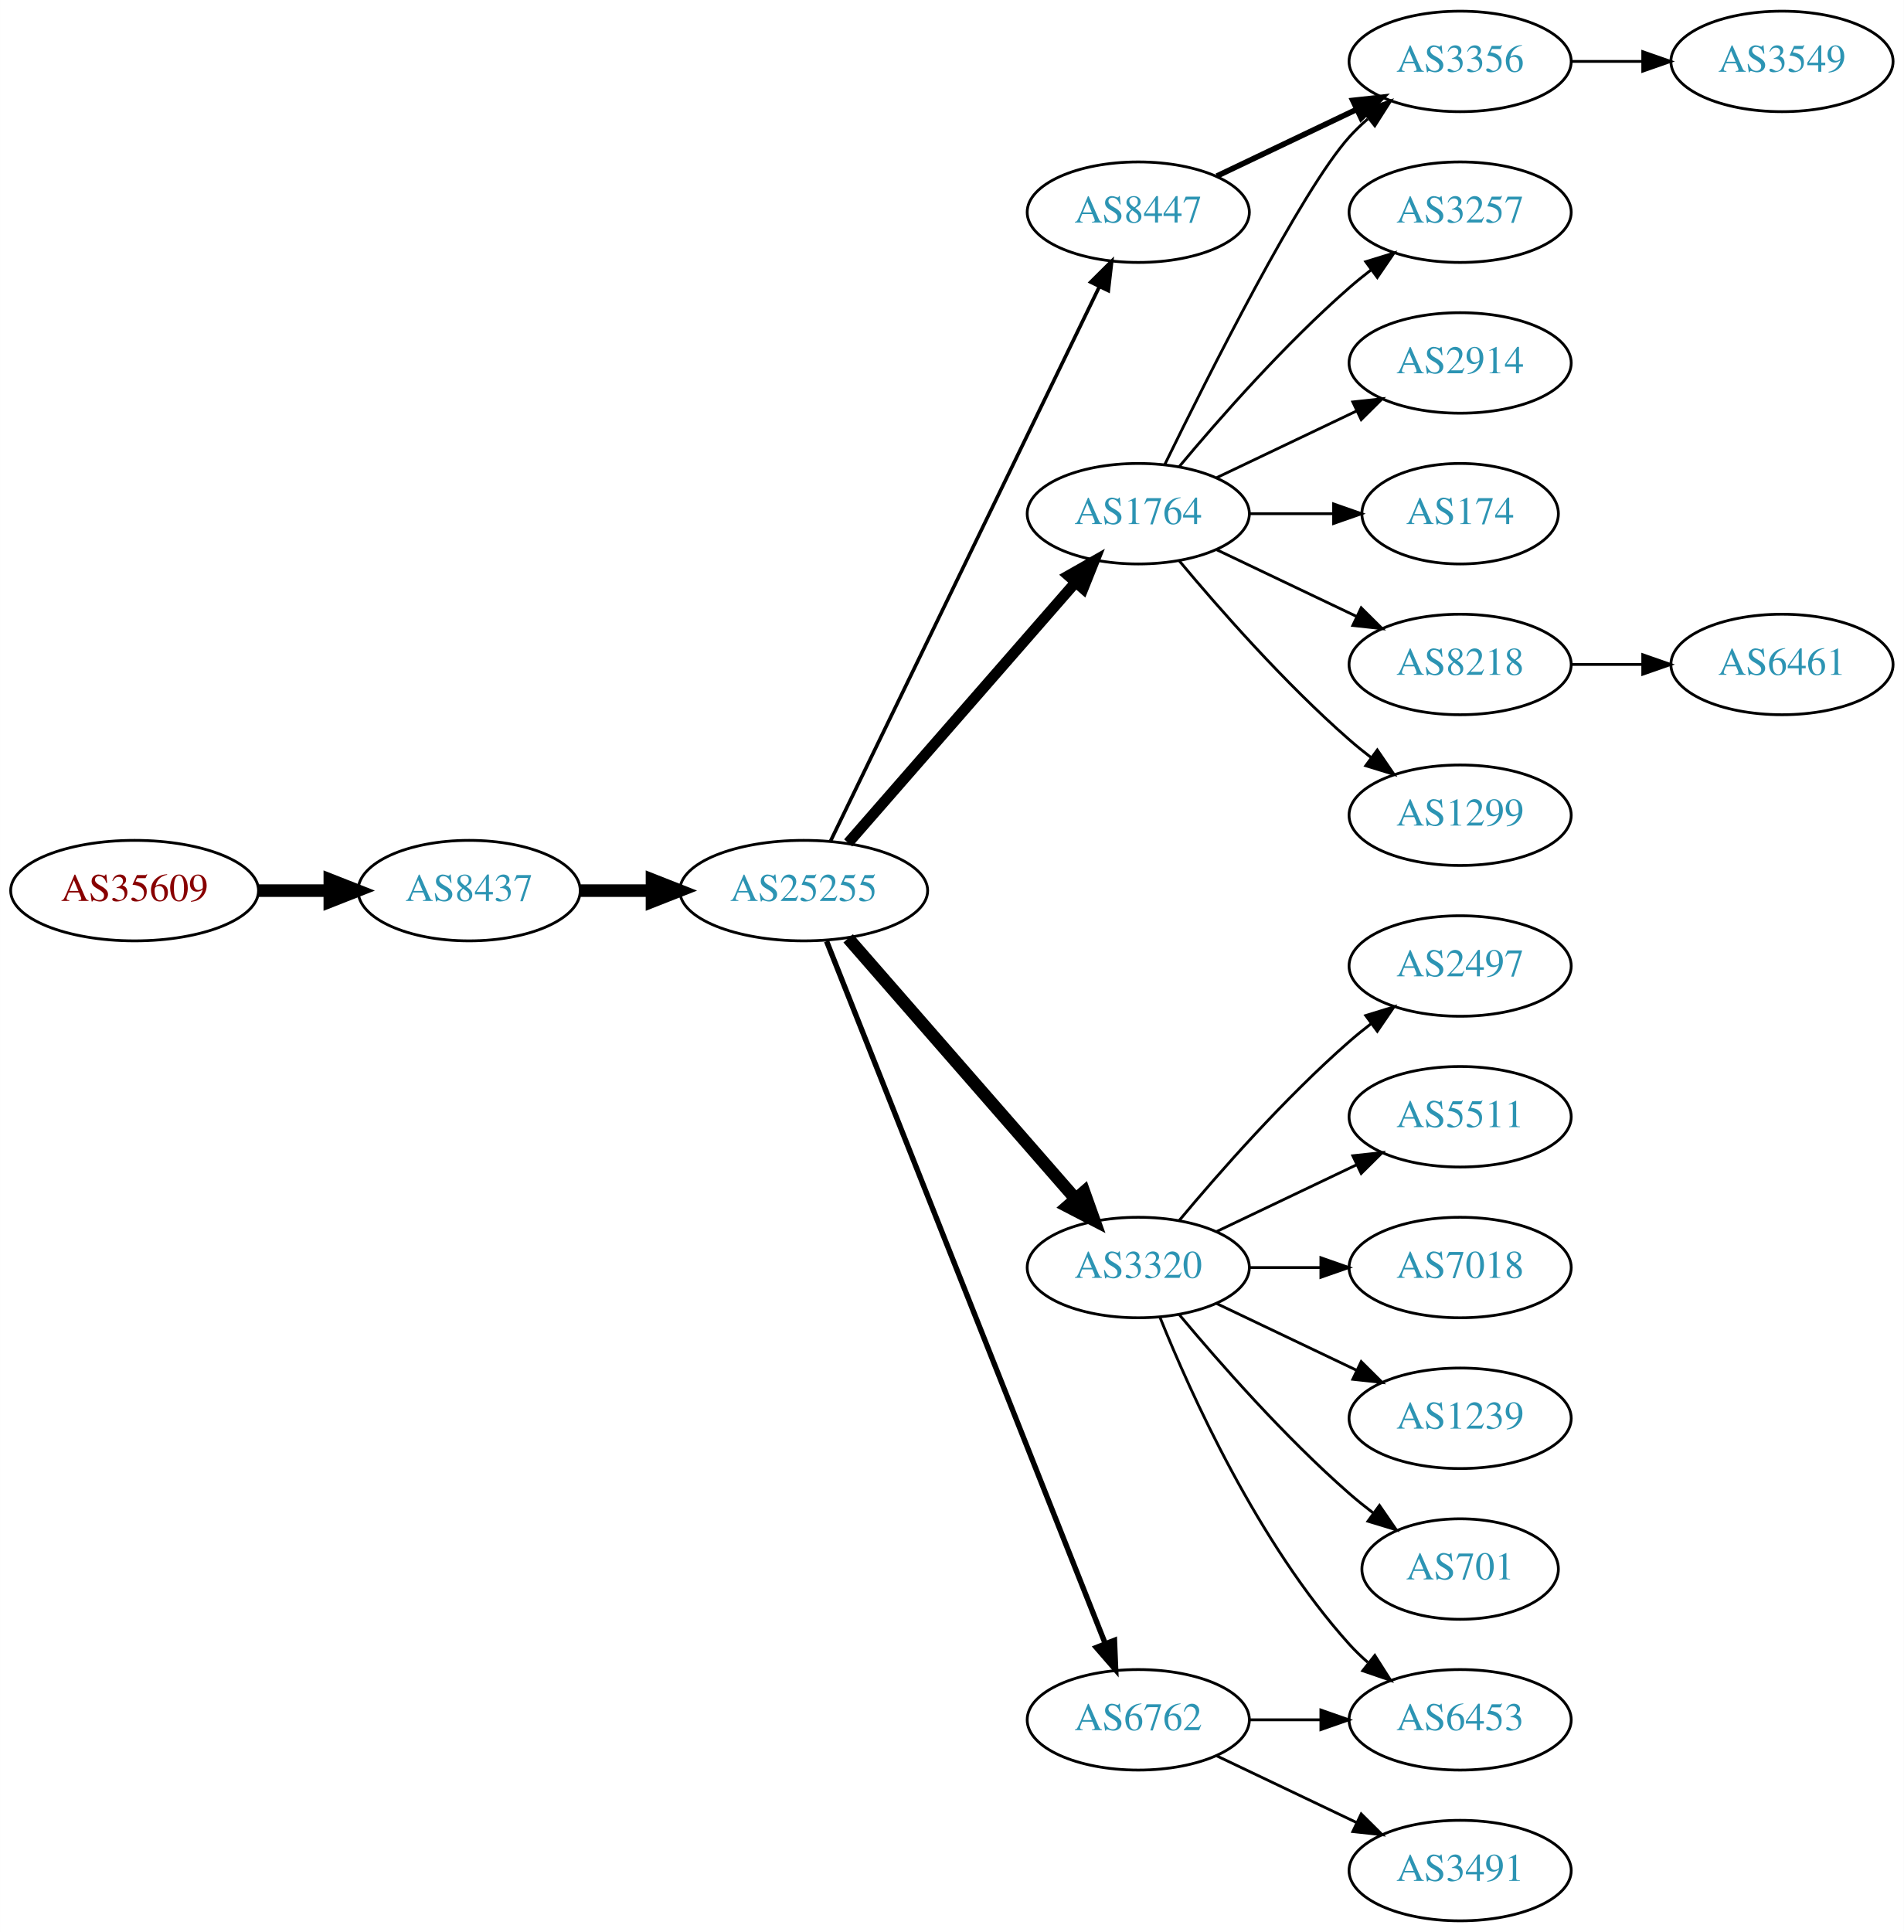
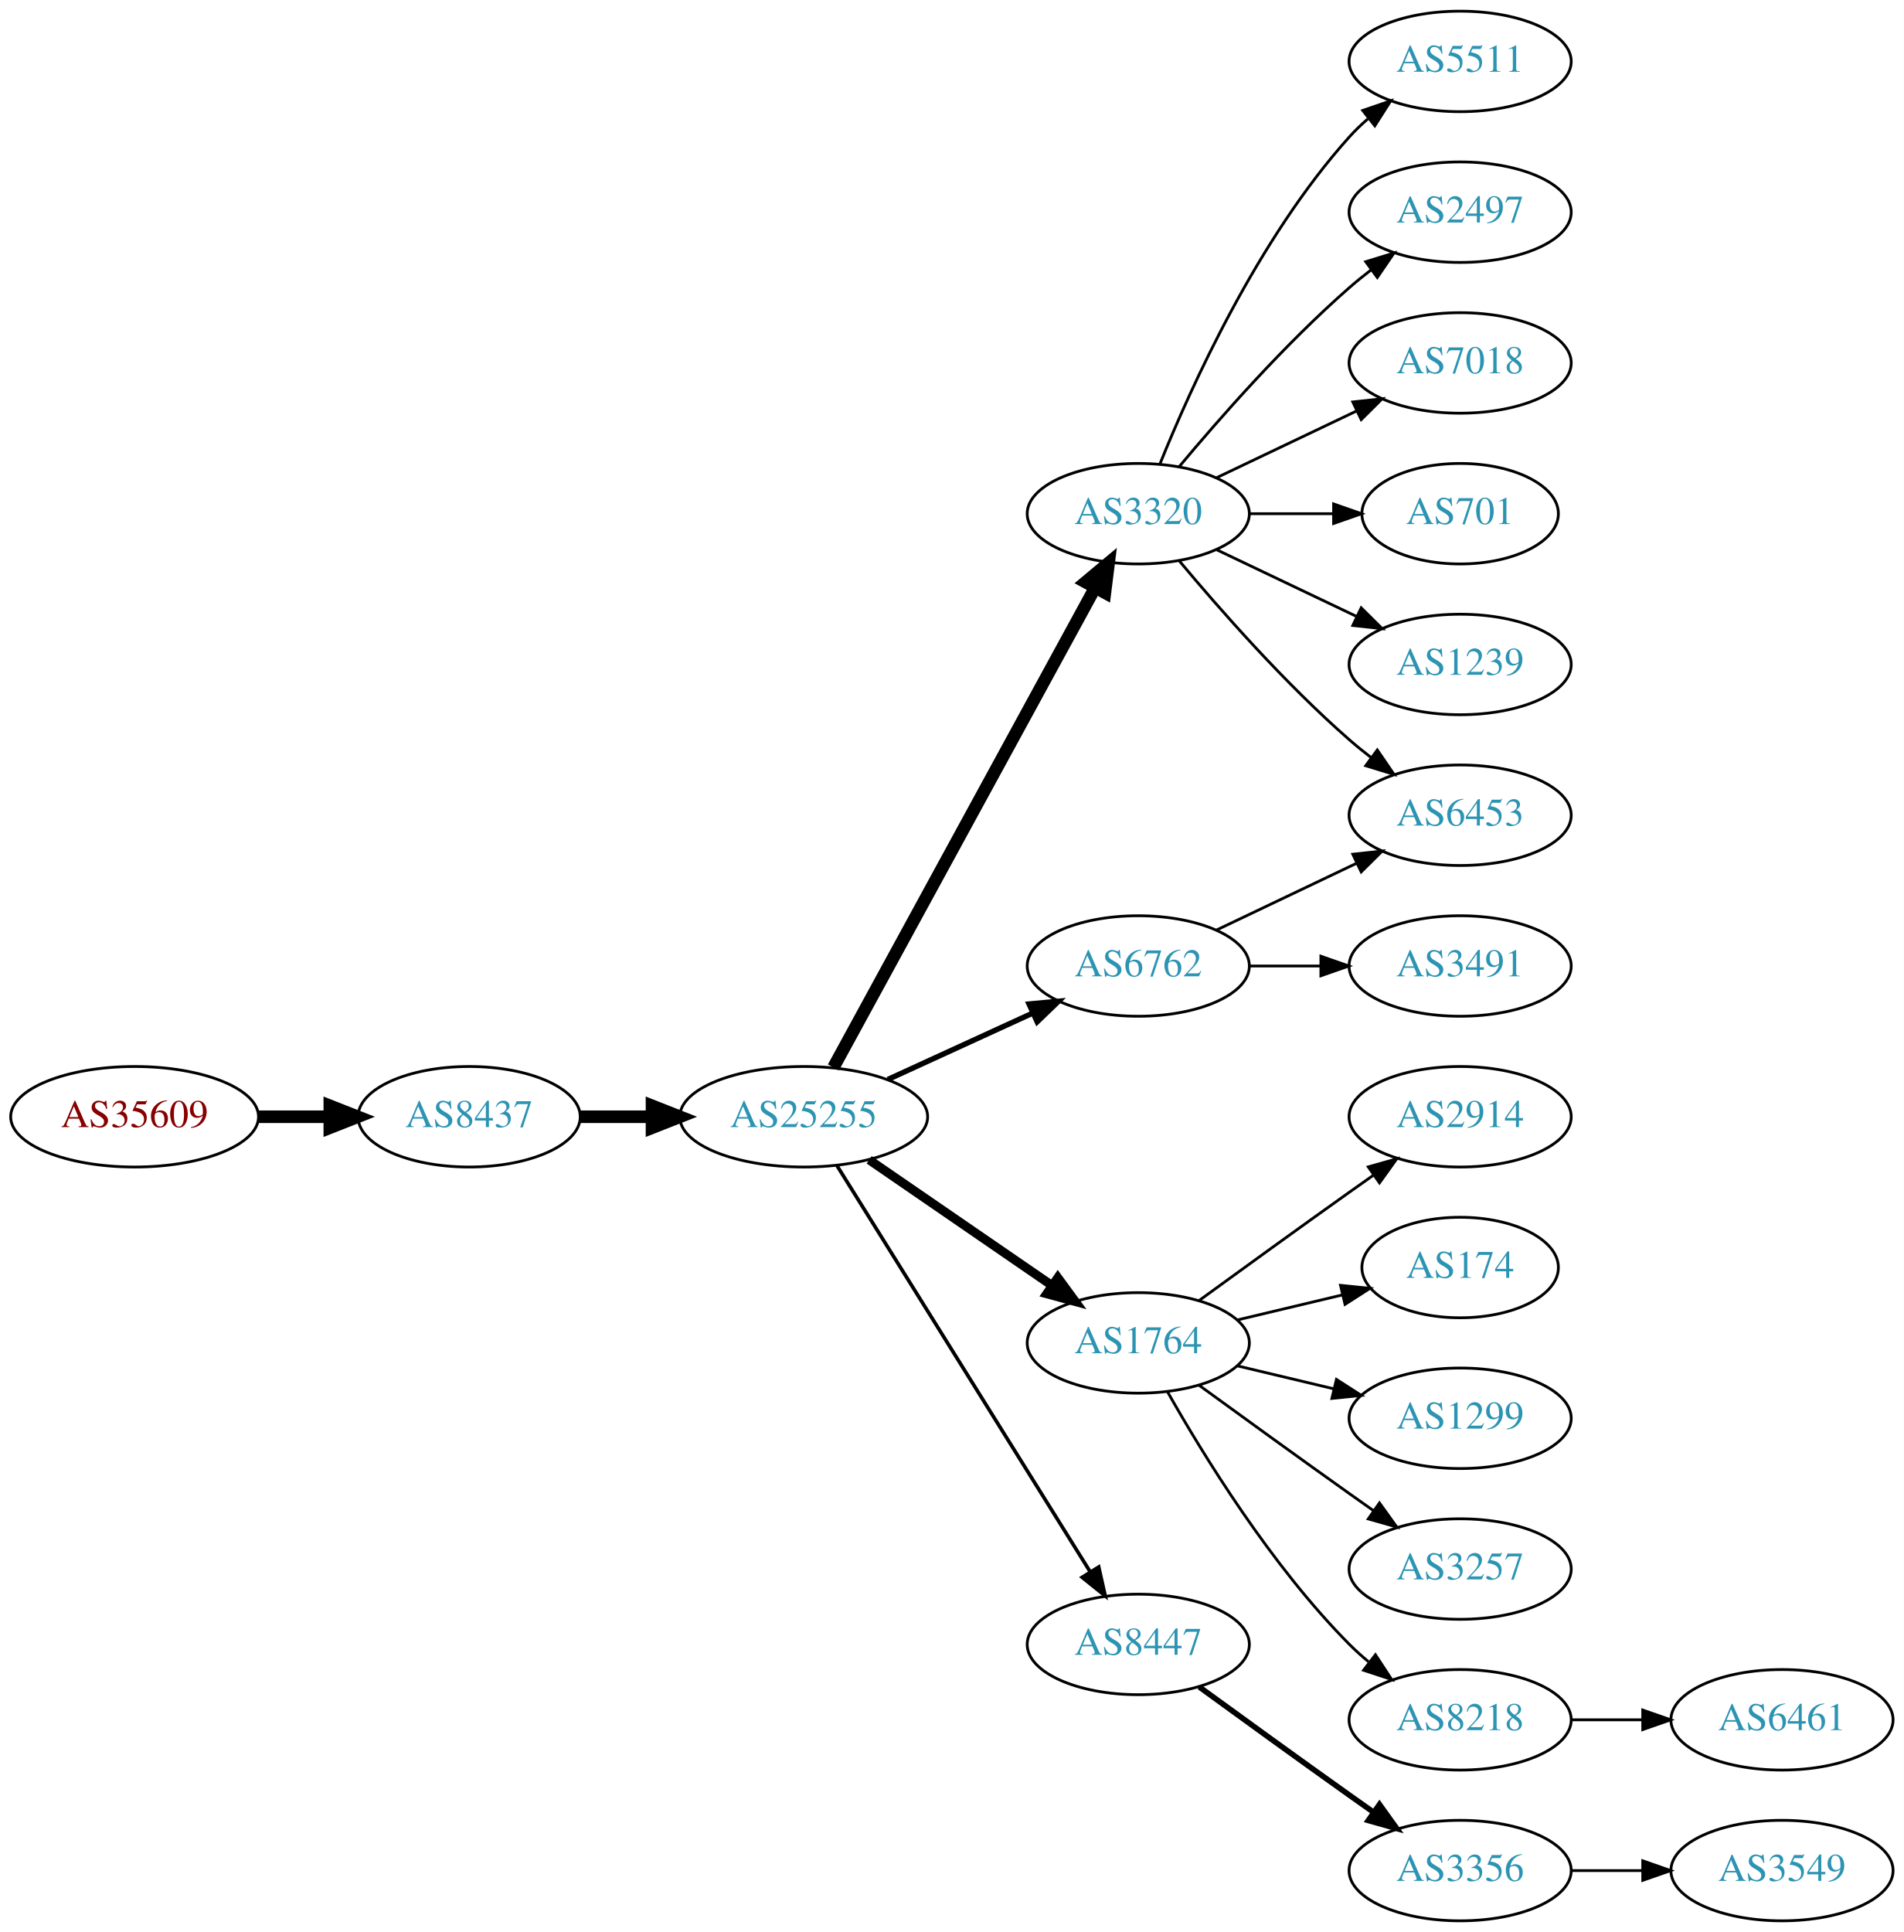
<svg xmlns="http://www.w3.org/2000/svg" xmlns:xlink="http://www.w3.org/1999/xlink" width="682pt" height="692pt" viewBox="0.00 0.00 681.96 692.00">
  <g id="graph0" class="graph" transform="scale(1 1) rotate(0) translate(4 688)">
    <polygon fill="white" stroke="none" points="-4,4 -4,-688 677.956,-688 677.956,4 -4,4" />
    <g id="node1" class="node">
      <g id="a_node1">
        <a xlink:href="/asn/35609" xlink:title="AS35609 ~ Smart Force e.U. [AT]">
-           <ellipse fill="#ffffff" stroke="black" cx="44.196" cy="-369" rx="44.393" ry="18" />
-           <text text-anchor="middle" x="44.196" y="-365.3" font-family="Times,serif" font-size="14.00" fill="#880000">AS35609</text>
+           <ellipse fill="#ffffff" stroke="black" cx="44.196" cy="-288" rx="44.393" ry="18" />
+           <text text-anchor="middle" x="44.196" y="-284.3" font-family="Times,serif" font-size="14.00" fill="#880000">AS35609</text>
        </a>
      </g>
    </g>
    <g id="node2" class="node">
      <g id="a_node2">
        <a xlink:href="/asn/8437" xlink:title="AS8437 ~ Hutchison Drei Austria GmbH [AT]">
-           <ellipse fill="#ffffff" stroke="black" cx="164.039" cy="-369" rx="39.794" ry="18" />
-           <text text-anchor="middle" x="164.039" y="-365.3" font-family="Times,serif" font-size="14.00" fill="#2c94b3">AS8437</text>
+           <ellipse fill="#ffffff" stroke="black" cx="164.039" cy="-288" rx="39.794" ry="18" />
+           <text text-anchor="middle" x="164.039" y="-284.3" font-family="Times,serif" font-size="14.00" fill="#2c94b3">AS8437</text>
        </a>
      </g>
    </g>
    <g id="edge1" class="edge">
-       <path fill="none" stroke="black" stroke-width="4.5" d="M88.407,-369C96.72,-369 105.482,-369 113.965,-369" />
-       <polygon fill="black" stroke="black" stroke-width="4.5" points="114.123,-372.938 124.123,-369 114.123,-365.063 114.123,-372.938" />
+       <path fill="none" stroke="black" stroke-width="4.5" d="M88.407,-288C96.72,-288 105.482,-288 113.965,-288" />
+       <polygon fill="black" stroke="black" stroke-width="4.5" points="114.123,-291.938 124.123,-288 114.123,-284.063 114.123,-291.938" />
    </g>
    <g id="node3" class="node">
      <g id="a_node3">
        <a xlink:href="/asn/25255" xlink:title="AS25255 ~ ==&gt; TELE2 AUSTRIA &lt;== [AT]">
-           <ellipse fill="#ffffff" stroke="black" cx="283.881" cy="-369" rx="44.393" ry="18" />
-           <text text-anchor="middle" x="283.881" y="-365.3" font-family="Times,serif" font-size="14.00" fill="#2c94b3">AS25255</text>
+           <ellipse fill="#ffffff" stroke="black" cx="283.881" cy="-288" rx="44.393" ry="18" />
+           <text text-anchor="middle" x="283.881" y="-284.3" font-family="Times,serif" font-size="14.00" fill="#2c94b3">AS25255</text>
        </a>
      </g>
    </g>
    <g id="edge2" class="edge">
-       <path fill="none" stroke="black" stroke-width="4.5" d="M203.951,-369C212.054,-369 220.729,-369 229.255,-369" />
-       <polygon fill="black" stroke="black" stroke-width="4.5" points="229.533,-372.938 239.533,-369 229.533,-365.063 229.533,-372.938" />
+       <path fill="none" stroke="black" stroke-width="4.5" d="M203.951,-288C212.054,-288 220.729,-288 229.255,-288" />
+       <polygon fill="black" stroke="black" stroke-width="4.5" points="229.533,-291.938 239.533,-288 229.533,-284.063 229.533,-291.938" />
    </g>
    <g id="node4" class="node">
      <g id="a_node4">
-         <a xlink:href="/asn/1764" xlink:title="AS1764 ~ NEXTLAYER-AS [AT]">
+         <a xlink:href="/asn/3320" xlink:title="AS3320 ~ DTAG [DE]">
          <ellipse fill="#ffffff" stroke="black" cx="403.724" cy="-504" rx="39.794" ry="18" />
-           <text text-anchor="middle" x="403.724" y="-500.3" font-family="Times,serif" font-size="14.00" fill="#2c94b3">AS1764</text>
+           <text text-anchor="middle" x="403.724" y="-500.3" font-family="Times,serif" font-size="14.00" fill="#2c94b3">AS3320</text>
        </a>
      </g>
    </g>
    <g id="edge3" class="edge">
-       <path fill="none" stroke="black" stroke-width="3.857" d="M299.806,-386.098C320.349,-409.631 357.468,-452.155 381.064,-479.187" />
-       <polygon fill="black" stroke="black" stroke-width="3.857" points="378.707,-481.809 387.92,-487.041 383.981,-477.206 378.707,-481.809" />
+       <path fill="none" stroke="black" stroke-width="4.5" d="M294.525,-305.676C315.206,-343.584 363.919,-432.873 388.298,-477.559" />
+       <polygon fill="black" stroke="black" stroke-width="4.5" points="384.866,-479.49 393.112,-486.383 391.779,-475.718 384.866,-479.49" />
    </g>
    <g id="node5" class="node">
      <g id="a_node5">
-         <a xlink:href="/asn/8447" xlink:title="AS8447 ~ A1 Telekom Austria AG [AT]">
-           <ellipse fill="#ffffff" stroke="black" cx="403.724" cy="-612" rx="39.794" ry="18" />
-           <text text-anchor="middle" x="403.724" y="-608.3" font-family="Times,serif" font-size="14.00" fill="#2c94b3">AS8447</text>
+         <a xlink:href="/asn/6762" xlink:title="AS6762 ~ TELECOM ITALIA SPARKLE S.p.A. [IT]">
+           <ellipse fill="#ffffff" stroke="black" cx="403.724" cy="-342" rx="39.794" ry="18" />
+           <text text-anchor="middle" x="403.724" y="-338.3" font-family="Times,serif" font-size="14.00" fill="#2c94b3">AS6762</text>
        </a>
      </g>
    </g>
    <g id="edge4" class="edge">
-       <path fill="none" stroke="black" stroke-width="1.286" d="M293.546,-386.868C314.027,-429.101 365.514,-535.272 389.74,-585.227" />
-       <polygon fill="black" stroke="black" stroke-width="1.286" points="386.692,-586.963 394.205,-594.433 392.99,-583.908 386.692,-586.963" />
+       <path fill="none" stroke="black" stroke-width="1.929" d="M314.011,-301.348C329.622,-308.502 349.02,-317.391 365.692,-325.03" />
+       <polygon fill="black" stroke="black" stroke-width="1.929" points="364.595,-328.378 375.144,-329.362 367.511,-322.014 364.595,-328.378" />
    </g>
    <g id="node6" class="node">
      <g id="a_node6">
-         <a xlink:href="/asn/3320" xlink:title="AS3320 ~ DTAG [DE]">
-           <ellipse fill="#ffffff" stroke="black" cx="403.724" cy="-234" rx="39.794" ry="18" />
-           <text text-anchor="middle" x="403.724" y="-230.3" font-family="Times,serif" font-size="14.00" fill="#2c94b3">AS3320</text>
+         <a xlink:href="/asn/1764" xlink:title="AS1764 ~ NEXTLAYER-AS [AT]">
+           <ellipse fill="#ffffff" stroke="black" cx="403.724" cy="-207" rx="39.794" ry="18" />
+           <text text-anchor="middle" x="403.724" y="-203.3" font-family="Times,serif" font-size="14.00" fill="#2c94b3">AS1764</text>
        </a>
      </g>
    </g>
    <g id="edge5" class="edge">
-       <path fill="none" stroke="black" stroke-width="4.5" d="M299.806,-351.902C320.349,-328.369 357.468,-285.845 381.064,-258.813" />
-       <polygon fill="black" stroke="black" stroke-width="4.5" points="384.31,-261.082 387.92,-250.959 378.378,-255.903 384.31,-261.082" />
+       <path fill="none" stroke="black" stroke-width="3.214" d="M307.324,-272.574C325.905,-259.802 352.466,-241.545 372.846,-227.537" />
+       <polygon fill="black" stroke="black" stroke-width="3.214" points="374.902,-230.371 381.16,-221.822 370.936,-224.602 374.902,-230.371" />
    </g>
    <g id="node7" class="node">
      <g id="a_node7">
-         <a xlink:href="/asn/6762" xlink:title="AS6762 ~ TELECOM ITALIA SPARKLE S.p.A. [IT]">
-           <ellipse fill="#ffffff" stroke="black" cx="403.724" cy="-72" rx="39.794" ry="18" />
-           <text text-anchor="middle" x="403.724" y="-68.3" font-family="Times,serif" font-size="14.00" fill="#2c94b3">AS6762</text>
+         <a xlink:href="/asn/8447" xlink:title="AS8447 ~ A1 Telekom Austria AG [AT]">
+           <ellipse fill="#ffffff" stroke="black" cx="403.724" cy="-99" rx="39.794" ry="18" />
+           <text text-anchor="middle" x="403.724" y="-95.3" font-family="Times,serif" font-size="14.00" fill="#2c94b3">AS8447</text>
        </a>
      </g>
    </g>
    <g id="edge6" class="edge">
-       <path fill="none" stroke="black" stroke-width="1.929" d="M292.075,-350.868C312.01,-300.627 368.052,-159.385 391.833,-99.447" />
-       <polygon fill="black" stroke="black" stroke-width="1.929" points="395.189,-100.48 395.624,-89.894 388.682,-97.898 395.189,-100.48" />
+       <path fill="none" stroke="black" stroke-width="1.286" d="M295.756,-270.558C316.54,-237.225 362,-164.314 386.429,-125.134" />
+       <polygon fill="black" stroke="black" stroke-width="1.286" points="389.554,-126.737 391.875,-116.4 383.614,-123.034 389.554,-126.737" />
+     </g>
+     <g id="node9" class="node">
+       <g id="a_node9">
+         <a xlink:href="/asn/6453" xlink:title="AS6453 ~ TATA COMMUNICATIONS (AMERICA) INC [US]">
+           <ellipse fill="#ffffff" stroke="black" cx="519.017" cy="-396" rx="39.794" ry="18" />
+           <text text-anchor="middle" x="519.017" y="-392.3" font-family="Times,serif" font-size="14.00" fill="#2c94b3">AS6453</text>
+         </a>
+       </g>
+     </g>
+     <g id="edge9" class="edge">
+       <path fill="none" stroke="black" d="M418.354,-487.183C432.636,-470.071 456.183,-443.255 479.37,-423 481.836,-420.846 484.475,-418.706 487.172,-416.628" />
+       <polygon fill="black" stroke="black" points="489.345,-419.375 495.326,-410.63 485.197,-413.736 489.345,-419.375" />
+     </g>
+     <g id="node10" class="node">
+       <g id="a_node10">
+         <a xlink:href="/asn/5511" xlink:title="AS5511 ~ Orange S.A. [FR]">
+           <ellipse fill="#ffffff" stroke="black" cx="519.017" cy="-666" rx="39.794" ry="18" />
+           <text text-anchor="middle" x="519.017" y="-662.3" font-family="Times,serif" font-size="14.00" fill="#2c94b3">AS5511</text>
+         </a>
+       </g>
+     </g>
+     <g id="edge10" class="edge">
+       <path fill="none" stroke="black" d="M411.472,-521.787C422.523,-549.243 446.576,-602.578 479.37,-639 481.373,-641.224 483.591,-643.363 485.924,-645.397" />
+       <polygon fill="black" stroke="black" points="484.122,-648.433 494.143,-651.873 488.454,-642.935 484.122,-648.433" />
+     </g>
+     <g id="node11" class="node">
+       <g id="a_node11">
+         <a xlink:href="/asn/2497" xlink:title="AS2497 ~ Internet Initiative Japan Inc. [JP]">
+           <ellipse fill="#ffffff" stroke="black" cx="519.017" cy="-612" rx="39.794" ry="18" />
+           <text text-anchor="middle" x="519.017" y="-608.3" font-family="Times,serif" font-size="14.00" fill="#2c94b3">AS2497</text>
+         </a>
+       </g>
+     </g>
+     <g id="edge11" class="edge">
+       <path fill="none" stroke="black" d="M418.354,-520.817C432.636,-537.929 456.183,-564.745 479.37,-585 481.836,-587.154 484.475,-589.294 487.172,-591.372" />
+       <polygon fill="black" stroke="black" points="485.197,-594.264 495.326,-597.37 489.345,-588.625 485.197,-594.264" />
+     </g>
+     <g id="node12" class="node">
+       <g id="a_node12">
+         <a xlink:href="/asn/7018" xlink:title="AS7018 ~ AT&amp;T Services, Inc. [US]">
+           <ellipse fill="#ffffff" stroke="black" cx="519.017" cy="-558" rx="39.794" ry="18" />
+           <text text-anchor="middle" x="519.017" y="-554.3" font-family="Times,serif" font-size="14.00" fill="#2c94b3">AS7018</text>
+         </a>
+       </g>
+     </g>
+     <g id="edge12" class="edge">
+       <path fill="none" stroke="black" d="M431.86,-516.934C446.854,-524.081 465.675,-533.052 481.898,-540.785" />
+       <polygon fill="black" stroke="black" points="480.569,-544.028 491.102,-545.171 483.581,-537.709 480.569,-544.028" />
+     </g>
+     <g id="node13" class="node">
+       <g id="a_node13">
+         <a xlink:href="/asn/701" xlink:title="AS701 ~ UUNET [US]">
+           <ellipse fill="#ffffff" stroke="black" cx="519.017" cy="-504" rx="35.194" ry="18" />
+           <text text-anchor="middle" x="519.017" y="-500.3" font-family="Times,serif" font-size="14.00" fill="#2c94b3">AS701</text>
+         </a>
+       </g>
+     </g>
+     <g id="edge13" class="edge">
+       <path fill="none" stroke="black" d="M443.396,-504C453.101,-504 463.592,-504 473.555,-504" />
+       <polygon fill="black" stroke="black" points="473.691,-507.5 483.691,-504 473.691,-500.5 473.691,-507.5" />
+     </g>
+     <g id="node14" class="node">
+       <g id="a_node14">
+         <a xlink:href="/asn/1239" xlink:title="AS1239 ~ Sprint [US]">
+           <ellipse fill="#ffffff" stroke="black" cx="519.017" cy="-450" rx="39.794" ry="18" />
+           <text text-anchor="middle" x="519.017" y="-446.3" font-family="Times,serif" font-size="14.00" fill="#2c94b3">AS1239</text>
+         </a>
+       </g>
+     </g>
+     <g id="edge14" class="edge">
+       <path fill="none" stroke="black" d="M431.86,-491.066C446.854,-483.919 465.675,-474.948 481.898,-467.215" />
+       <polygon fill="black" stroke="black" points="483.581,-470.291 491.102,-462.829 480.569,-463.972 483.581,-470.291" />
    </g>
    <g id="node8" class="node">
      <g id="a_node8">
-         <a xlink:href="/asn/3257" xlink:title="AS3257 ~ GTT [DE]">
-           <ellipse fill="#ffffff" stroke="black" cx="519.017" cy="-612" rx="39.794" ry="18" />
-           <text text-anchor="middle" x="519.017" y="-608.3" font-family="Times,serif" font-size="14.00" fill="#2c94b3">AS3257</text>
+         <a xlink:href="/asn/3491" xlink:title="AS3491 ~ PCCW Global, Inc. [US]">
+           <ellipse fill="#ffffff" stroke="black" cx="519.017" cy="-342" rx="39.794" ry="18" />
+           <text text-anchor="middle" x="519.017" y="-338.3" font-family="Times,serif" font-size="14.00" fill="#2c94b3">AS3491</text>
        </a>
      </g>
    </g>
    <g id="edge7" class="edge">
-       <path fill="none" stroke="black" d="M418.354,-520.817C432.636,-537.929 456.183,-564.745 479.37,-585 481.836,-587.154 484.475,-589.294 487.172,-591.372" />
-       <polygon fill="black" stroke="black" points="485.197,-594.264 495.326,-597.37 489.345,-588.625 485.197,-594.264" />
-     </g>
-     <g id="node9" class="node">
-       <g id="a_node9">
-         <a xlink:href="/asn/3356" xlink:title="AS3356 ~ Level 3 Parent, LLC [US]">
-           <ellipse fill="#ffffff" stroke="black" cx="519.017" cy="-666" rx="39.794" ry="18" />
-           <text text-anchor="middle" x="519.017" y="-662.3" font-family="Times,serif" font-size="14.00" fill="#2c94b3">AS3356</text>
-         </a>
-       </g>
+       <path fill="none" stroke="black" d="M443.396,-342C451.599,-342 460.363,-342 468.895,-342" />
+       <polygon fill="black" stroke="black" points="469.134,-345.5 479.134,-342 469.134,-338.5 469.134,-345.5" />
    </g>
    <g id="edge8" class="edge">
-       <path fill="none" stroke="black" d="M413.162,-521.511C428.78,-553.509 462.167,-619.893 479.37,-639 481.373,-641.224 483.591,-643.363 485.924,-645.397" />
-       <polygon fill="black" stroke="black" points="484.122,-648.433 494.143,-651.873 488.454,-642.935 484.122,-648.433" />
-     </g>
-     <g id="node10" class="node">
-       <g id="a_node10">
-         <a xlink:href="/asn/2914" xlink:title="AS2914 ~ NTT America, Inc. [US]">
-           <ellipse fill="#ffffff" stroke="black" cx="519.017" cy="-558" rx="39.794" ry="18" />
-           <text text-anchor="middle" x="519.017" y="-554.3" font-family="Times,serif" font-size="14.00" fill="#2c94b3">AS2914</text>
-         </a>
-       </g>
-     </g>
-     <g id="edge9" class="edge">
-       <path fill="none" stroke="black" d="M431.86,-516.934C446.854,-524.081 465.675,-533.052 481.898,-540.785" />
-       <polygon fill="black" stroke="black" points="480.569,-544.028 491.102,-545.171 483.581,-537.709 480.569,-544.028" />
-     </g>
-     <g id="node11" class="node">
-       <g id="a_node11">
-         <a xlink:href="/asn/174" xlink:title="AS174 ~ Cogent Communications [US]">
-           <ellipse fill="#ffffff" stroke="black" cx="519.017" cy="-504" rx="35.194" ry="18" />
-           <text text-anchor="middle" x="519.017" y="-500.3" font-family="Times,serif" font-size="14.00" fill="#2c94b3">AS174</text>
-         </a>
-       </g>
-     </g>
-     <g id="edge10" class="edge">
-       <path fill="none" stroke="black" d="M443.396,-504C453.101,-504 463.592,-504 473.555,-504" />
-       <polygon fill="black" stroke="black" points="473.691,-507.5 483.691,-504 473.691,-500.5 473.691,-507.5" />
-     </g>
-     <g id="node12" class="node">
-       <g id="a_node12">
-         <a xlink:href="/asn/8218" xlink:title="AS8218 ~ legacy Neotelecoms [FR]">
-           <ellipse fill="#ffffff" stroke="black" cx="519.017" cy="-450" rx="39.794" ry="18" />
-           <text text-anchor="middle" x="519.017" y="-446.3" font-family="Times,serif" font-size="14.00" fill="#2c94b3">AS8218</text>
-         </a>
-       </g>
-     </g>
-     <g id="edge11" class="edge">
-       <path fill="none" stroke="black" d="M431.86,-491.066C446.854,-483.919 465.675,-474.948 481.898,-467.215" />
-       <polygon fill="black" stroke="black" points="483.581,-470.291 491.102,-462.829 480.569,-463.972 483.581,-470.291" />
-     </g>
-     <g id="node13" class="node">
-       <g id="a_node13">
-         <a xlink:href="/asn/1299" xlink:title="AS1299 ~ Telia Carrier [EU]">
-           <ellipse fill="#ffffff" stroke="black" cx="519.017" cy="-396" rx="39.794" ry="18" />
-           <text text-anchor="middle" x="519.017" y="-392.3" font-family="Times,serif" font-size="14.00" fill="#2c94b3">AS1299</text>
-         </a>
-       </g>
-     </g>
-     <g id="edge12" class="edge">
-       <path fill="none" stroke="black" d="M418.354,-487.183C432.636,-470.071 456.183,-443.255 479.37,-423 481.836,-420.846 484.475,-418.706 487.172,-416.628" />
-       <polygon fill="black" stroke="black" points="489.345,-419.375 495.326,-410.63 485.197,-413.736 489.345,-419.375" />
-     </g>
-     <g id="edge13" class="edge">
-       <path fill="none" stroke="black" stroke-width="2" d="M431.86,-624.934C446.854,-632.081 465.675,-641.052 481.898,-648.785" />
-       <polygon fill="black" stroke="black" stroke-width="2" points="480.569,-652.028 491.102,-653.171 483.581,-645.709 480.569,-652.028" />
-     </g>
-     <g id="node14" class="node">
-       <g id="a_node14">
-         <a xlink:href="/asn/2497" xlink:title="AS2497 ~ Internet Initiative Japan Inc. [JP]">
-           <ellipse fill="#ffffff" stroke="black" cx="519.017" cy="-342" rx="39.794" ry="18" />
-           <text text-anchor="middle" x="519.017" y="-338.3" font-family="Times,serif" font-size="14.00" fill="#2c94b3">AS2497</text>
-         </a>
-       </g>
-     </g>
-     <g id="edge14" class="edge">
-       <path fill="none" stroke="black" d="M418.354,-250.817C432.636,-267.929 456.183,-294.745 479.37,-315 481.836,-317.154 484.475,-319.294 487.172,-321.372" />
-       <polygon fill="black" stroke="black" points="485.197,-324.264 495.326,-327.37 489.345,-318.625 485.197,-324.264" />
+       <path fill="none" stroke="black" d="M431.86,-354.934C446.854,-362.081 465.675,-371.052 481.898,-378.785" />
+       <polygon fill="black" stroke="black" points="480.569,-382.028 491.102,-383.171 483.581,-375.709 480.569,-382.028" />
    </g>
    <g id="node15" class="node">
      <g id="a_node15">
-         <a xlink:href="/asn/6453" xlink:title="AS6453 ~ TATA COMMUNICATIONS (AMERICA) INC [US]">
-           <ellipse fill="#ffffff" stroke="black" cx="519.017" cy="-72" rx="39.794" ry="18" />
-           <text text-anchor="middle" x="519.017" y="-68.3" font-family="Times,serif" font-size="14.00" fill="#2c94b3">AS6453</text>
+         <a xlink:href="/asn/2914" xlink:title="AS2914 ~ NTT America, Inc. [US]">
+           <ellipse fill="#ffffff" stroke="black" cx="519.017" cy="-288" rx="39.794" ry="18" />
+           <text text-anchor="middle" x="519.017" y="-284.3" font-family="Times,serif" font-size="14.00" fill="#2c94b3">AS2914</text>
        </a>
      </g>
    </g>
    <g id="edge15" class="edge">
-       <path fill="none" stroke="black" d="M411.472,-216.213C422.523,-188.757 446.576,-135.422 479.37,-99 481.373,-96.776 483.591,-94.637 485.924,-92.603" />
-       <polygon fill="black" stroke="black" points="488.454,-95.065 494.143,-86.127 484.122,-89.567 488.454,-95.065" />
+       <path fill="none" stroke="black" d="M425.572,-222.222C440.506,-233.091 461.12,-248.025 479.37,-261 482.191,-263.005 485.134,-265.085 488.082,-267.159" />
+       <polygon fill="black" stroke="black" points="486.109,-270.05 496.306,-272.926 490.128,-264.319 486.109,-270.05" />
    </g>
    <g id="node16" class="node">
      <g id="a_node16">
-         <a xlink:href="/asn/5511" xlink:title="AS5511 ~ Orange S.A. [FR]">
-           <ellipse fill="#ffffff" stroke="black" cx="519.017" cy="-288" rx="39.794" ry="18" />
-           <text text-anchor="middle" x="519.017" y="-284.3" font-family="Times,serif" font-size="14.00" fill="#2c94b3">AS5511</text>
+         <a xlink:href="/asn/174" xlink:title="AS174 ~ Cogent Communications [US]">
+           <ellipse fill="#ffffff" stroke="black" cx="519.017" cy="-234" rx="35.194" ry="18" />
+           <text text-anchor="middle" x="519.017" y="-230.3" font-family="Times,serif" font-size="14.00" fill="#2c94b3">AS174</text>
        </a>
      </g>
    </g>
    <g id="edge16" class="edge">
-       <path fill="none" stroke="black" d="M431.86,-246.934C446.854,-254.081 465.675,-263.052 481.898,-270.785" />
-       <polygon fill="black" stroke="black" points="480.569,-274.028 491.102,-275.171 483.581,-267.709 480.569,-274.028" />
+       <path fill="none" stroke="black" d="M439.331,-215.248C451.125,-218.058 464.43,-221.229 476.698,-224.153" />
+       <polygon fill="black" stroke="black" points="476.164,-227.624 486.703,-226.537 477.787,-220.814 476.164,-227.624" />
    </g>
    <g id="node17" class="node">
      <g id="a_node17">
-         <a xlink:href="/asn/7018" xlink:title="AS7018 ~ AT&amp;T Services, Inc. [US]">
-           <ellipse fill="#ffffff" stroke="black" cx="519.017" cy="-234" rx="39.794" ry="18" />
-           <text text-anchor="middle" x="519.017" y="-230.3" font-family="Times,serif" font-size="14.00" fill="#2c94b3">AS7018</text>
+         <a xlink:href="/asn/1299" xlink:title="AS1299 ~ Telia Carrier [EU]">
+           <ellipse fill="#ffffff" stroke="black" cx="519.017" cy="-180" rx="39.794" ry="18" />
+           <text text-anchor="middle" x="519.017" y="-176.3" font-family="Times,serif" font-size="14.00" fill="#2c94b3">AS1299</text>
        </a>
      </g>
    </g>
    <g id="edge17" class="edge">
-       <path fill="none" stroke="black" d="M443.396,-234C451.599,-234 460.363,-234 468.895,-234" />
-       <polygon fill="black" stroke="black" points="469.134,-237.5 479.134,-234 469.134,-230.5 469.134,-237.5" />
+       <path fill="none" stroke="black" d="M439.331,-198.752C450.202,-196.162 462.357,-193.265 473.799,-190.538" />
+       <polygon fill="black" stroke="black" points="474.705,-193.92 483.621,-188.197 473.082,-187.111 474.705,-193.92" />
    </g>
    <g id="node18" class="node">
      <g id="a_node18">
-         <a xlink:href="/asn/1239" xlink:title="AS1239 ~ Sprint [US]">
-           <ellipse fill="#ffffff" stroke="black" cx="519.017" cy="-180" rx="39.794" ry="18" />
-           <text text-anchor="middle" x="519.017" y="-176.3" font-family="Times,serif" font-size="14.00" fill="#2c94b3">AS1239</text>
+         <a xlink:href="/asn/3257" xlink:title="AS3257 ~ GTT [DE]">
+           <ellipse fill="#ffffff" stroke="black" cx="519.017" cy="-126" rx="39.794" ry="18" />
+           <text text-anchor="middle" x="519.017" y="-122.3" font-family="Times,serif" font-size="14.00" fill="#2c94b3">AS3257</text>
        </a>
      </g>
    </g>
    <g id="edge18" class="edge">
-       <path fill="none" stroke="black" d="M431.86,-221.066C446.854,-213.919 465.675,-204.948 481.898,-197.215" />
-       <polygon fill="black" stroke="black" points="483.581,-200.291 491.102,-192.829 480.569,-193.972 483.581,-200.291" />
+       <path fill="none" stroke="black" d="M425.572,-191.778C440.506,-180.909 461.12,-165.975 479.37,-153 482.191,-150.995 485.134,-148.915 488.082,-146.841" />
+       <polygon fill="black" stroke="black" points="490.128,-149.681 496.306,-141.074 486.109,-143.95 490.128,-149.681" />
    </g>
    <g id="node19" class="node">
      <g id="a_node19">
-         <a xlink:href="/asn/701" xlink:title="AS701 ~ UUNET [US]">
-           <ellipse fill="#ffffff" stroke="black" cx="519.017" cy="-126" rx="35.194" ry="18" />
-           <text text-anchor="middle" x="519.017" y="-122.3" font-family="Times,serif" font-size="14.00" fill="#2c94b3">AS701</text>
+         <a xlink:href="/asn/8218" xlink:title="AS8218 ~ legacy Neotelecoms [FR]">
+           <ellipse fill="#ffffff" stroke="black" cx="519.017" cy="-72" rx="39.794" ry="18" />
+           <text text-anchor="middle" x="519.017" y="-68.3" font-family="Times,serif" font-size="14.00" fill="#2c94b3">AS8218</text>
        </a>
      </g>
    </g>
    <g id="edge19" class="edge">
-       <path fill="none" stroke="black" d="M418.354,-217.183C432.636,-200.071 456.183,-173.255 479.37,-153 482.04,-150.668 484.913,-148.352 487.843,-146.114" />
-       <polygon fill="black" stroke="black" points="490.121,-148.784 496.134,-140.061 485.994,-143.13 490.121,-148.784" />
-     </g>
-     <g id="edge21" class="edge">
-       <path fill="none" stroke="black" d="M443.396,-72C451.599,-72 460.363,-72 468.895,-72" />
-       <polygon fill="black" stroke="black" points="469.134,-75.5 479.134,-72 469.134,-68.5 469.134,-75.5" />
+       <path fill="none" stroke="black" d="M414.184,-189.51C426.965,-166.904 451.398,-127.114 479.37,-99 481.481,-96.879 483.777,-94.812 486.163,-92.829" />
+       <polygon fill="black" stroke="black" points="488.678,-95.31 494.478,-86.444 484.415,-89.758 488.678,-95.31" />
    </g>
    <g id="node20" class="node">
      <g id="a_node20">
-         <a xlink:href="/asn/3491" xlink:title="AS3491 ~ PCCW Global, Inc. [US]">
+         <a xlink:href="/asn/3356" xlink:title="AS3356 ~ Level 3 Parent, LLC [US]">
          <ellipse fill="#ffffff" stroke="black" cx="519.017" cy="-18" rx="39.794" ry="18" />
-           <text text-anchor="middle" x="519.017" y="-14.3" font-family="Times,serif" font-size="14.00" fill="#2c94b3">AS3491</text>
+           <text text-anchor="middle" x="519.017" y="-14.3" font-family="Times,serif" font-size="14.00" fill="#2c94b3">AS3356</text>
        </a>
      </g>
    </g>
    <g id="edge20" class="edge">
-       <path fill="none" stroke="black" d="M431.86,-59.066C446.854,-51.919 465.675,-42.948 481.898,-35.215" />
-       <polygon fill="black" stroke="black" points="483.581,-38.291 491.102,-30.829 480.569,-31.972 483.581,-38.291" />
+       <path fill="none" stroke="black" stroke-width="2" d="M425.572,-83.778C440.506,-72.909 461.12,-57.975 479.37,-45 482.191,-42.995 485.134,-40.915 488.082,-38.841" />
+       <polygon fill="black" stroke="black" stroke-width="2" points="490.128,-41.681 496.306,-33.074 486.109,-35.95 490.128,-41.681" />
+     </g>
+     <g id="node22" class="node">
+       <g id="a_node22">
+         <a xlink:href="/asn/6461" xlink:title="AS6461 ~ Zayo Bandwidth [US]">
+           <ellipse fill="#ffffff" stroke="black" cx="634.31" cy="-72" rx="39.794" ry="18" />
+           <text text-anchor="middle" x="634.31" y="-68.3" font-family="Times,serif" font-size="14.00" fill="#2c94b3">AS6461</text>
+         </a>
+       </g>
+     </g>
+     <g id="edge22" class="edge">
+       <path fill="none" stroke="black" d="M558.689,-72C566.892,-72 575.656,-72 584.188,-72" />
+       <polygon fill="black" stroke="black" points="584.427,-75.5 594.427,-72 584.427,-68.5 584.427,-75.5" />
    </g>
    <g id="node21" class="node">
      <g id="a_node21">
        <a xlink:href="/asn/3549" xlink:title="AS3549 ~ Level 3 Parent, LLC [US]">
-           <ellipse fill="#ffffff" stroke="black" cx="634.31" cy="-666" rx="39.794" ry="18" />
-           <text text-anchor="middle" x="634.31" y="-662.3" font-family="Times,serif" font-size="14.00" fill="#2c94b3">AS3549</text>
-         </a>
-       </g>
-     </g>
-     <g id="edge22" class="edge">
-       <path fill="none" stroke="black" d="M558.689,-666C566.892,-666 575.656,-666 584.188,-666" />
-       <polygon fill="black" stroke="black" points="584.427,-669.5 594.427,-666 584.427,-662.5 584.427,-669.5" />
-     </g>
-     <g id="node22" class="node">
-       <g id="a_node22">
-         <a xlink:href="/asn/6461" xlink:title="AS6461 ~ Zayo Bandwidth [US]">
-           <ellipse fill="#ffffff" stroke="black" cx="634.31" cy="-450" rx="39.794" ry="18" />
-           <text text-anchor="middle" x="634.31" y="-446.3" font-family="Times,serif" font-size="14.00" fill="#2c94b3">AS6461</text>
-         </a>
-       </g>
-     </g>
-     <g id="edge23" class="edge">
-       <path fill="none" stroke="black" d="M558.689,-450C566.892,-450 575.656,-450 584.188,-450" />
-       <polygon fill="black" stroke="black" points="584.427,-453.5 594.427,-450 584.427,-446.5 584.427,-453.5" />
+           <ellipse fill="#ffffff" stroke="black" cx="634.31" cy="-18" rx="39.794" ry="18" />
+           <text text-anchor="middle" x="634.31" y="-14.3" font-family="Times,serif" font-size="14.00" fill="#2c94b3">AS3549</text>
+         </a>
+       </g>
+     </g>
+     <g id="edge21" class="edge">
+       <path fill="none" stroke="black" d="M558.689,-18C566.892,-18 575.656,-18 584.188,-18" />
+       <polygon fill="black" stroke="black" points="584.427,-21.5 594.427,-18 584.427,-14.5 584.427,-21.5" />
    </g>
  </g>
</svg>
